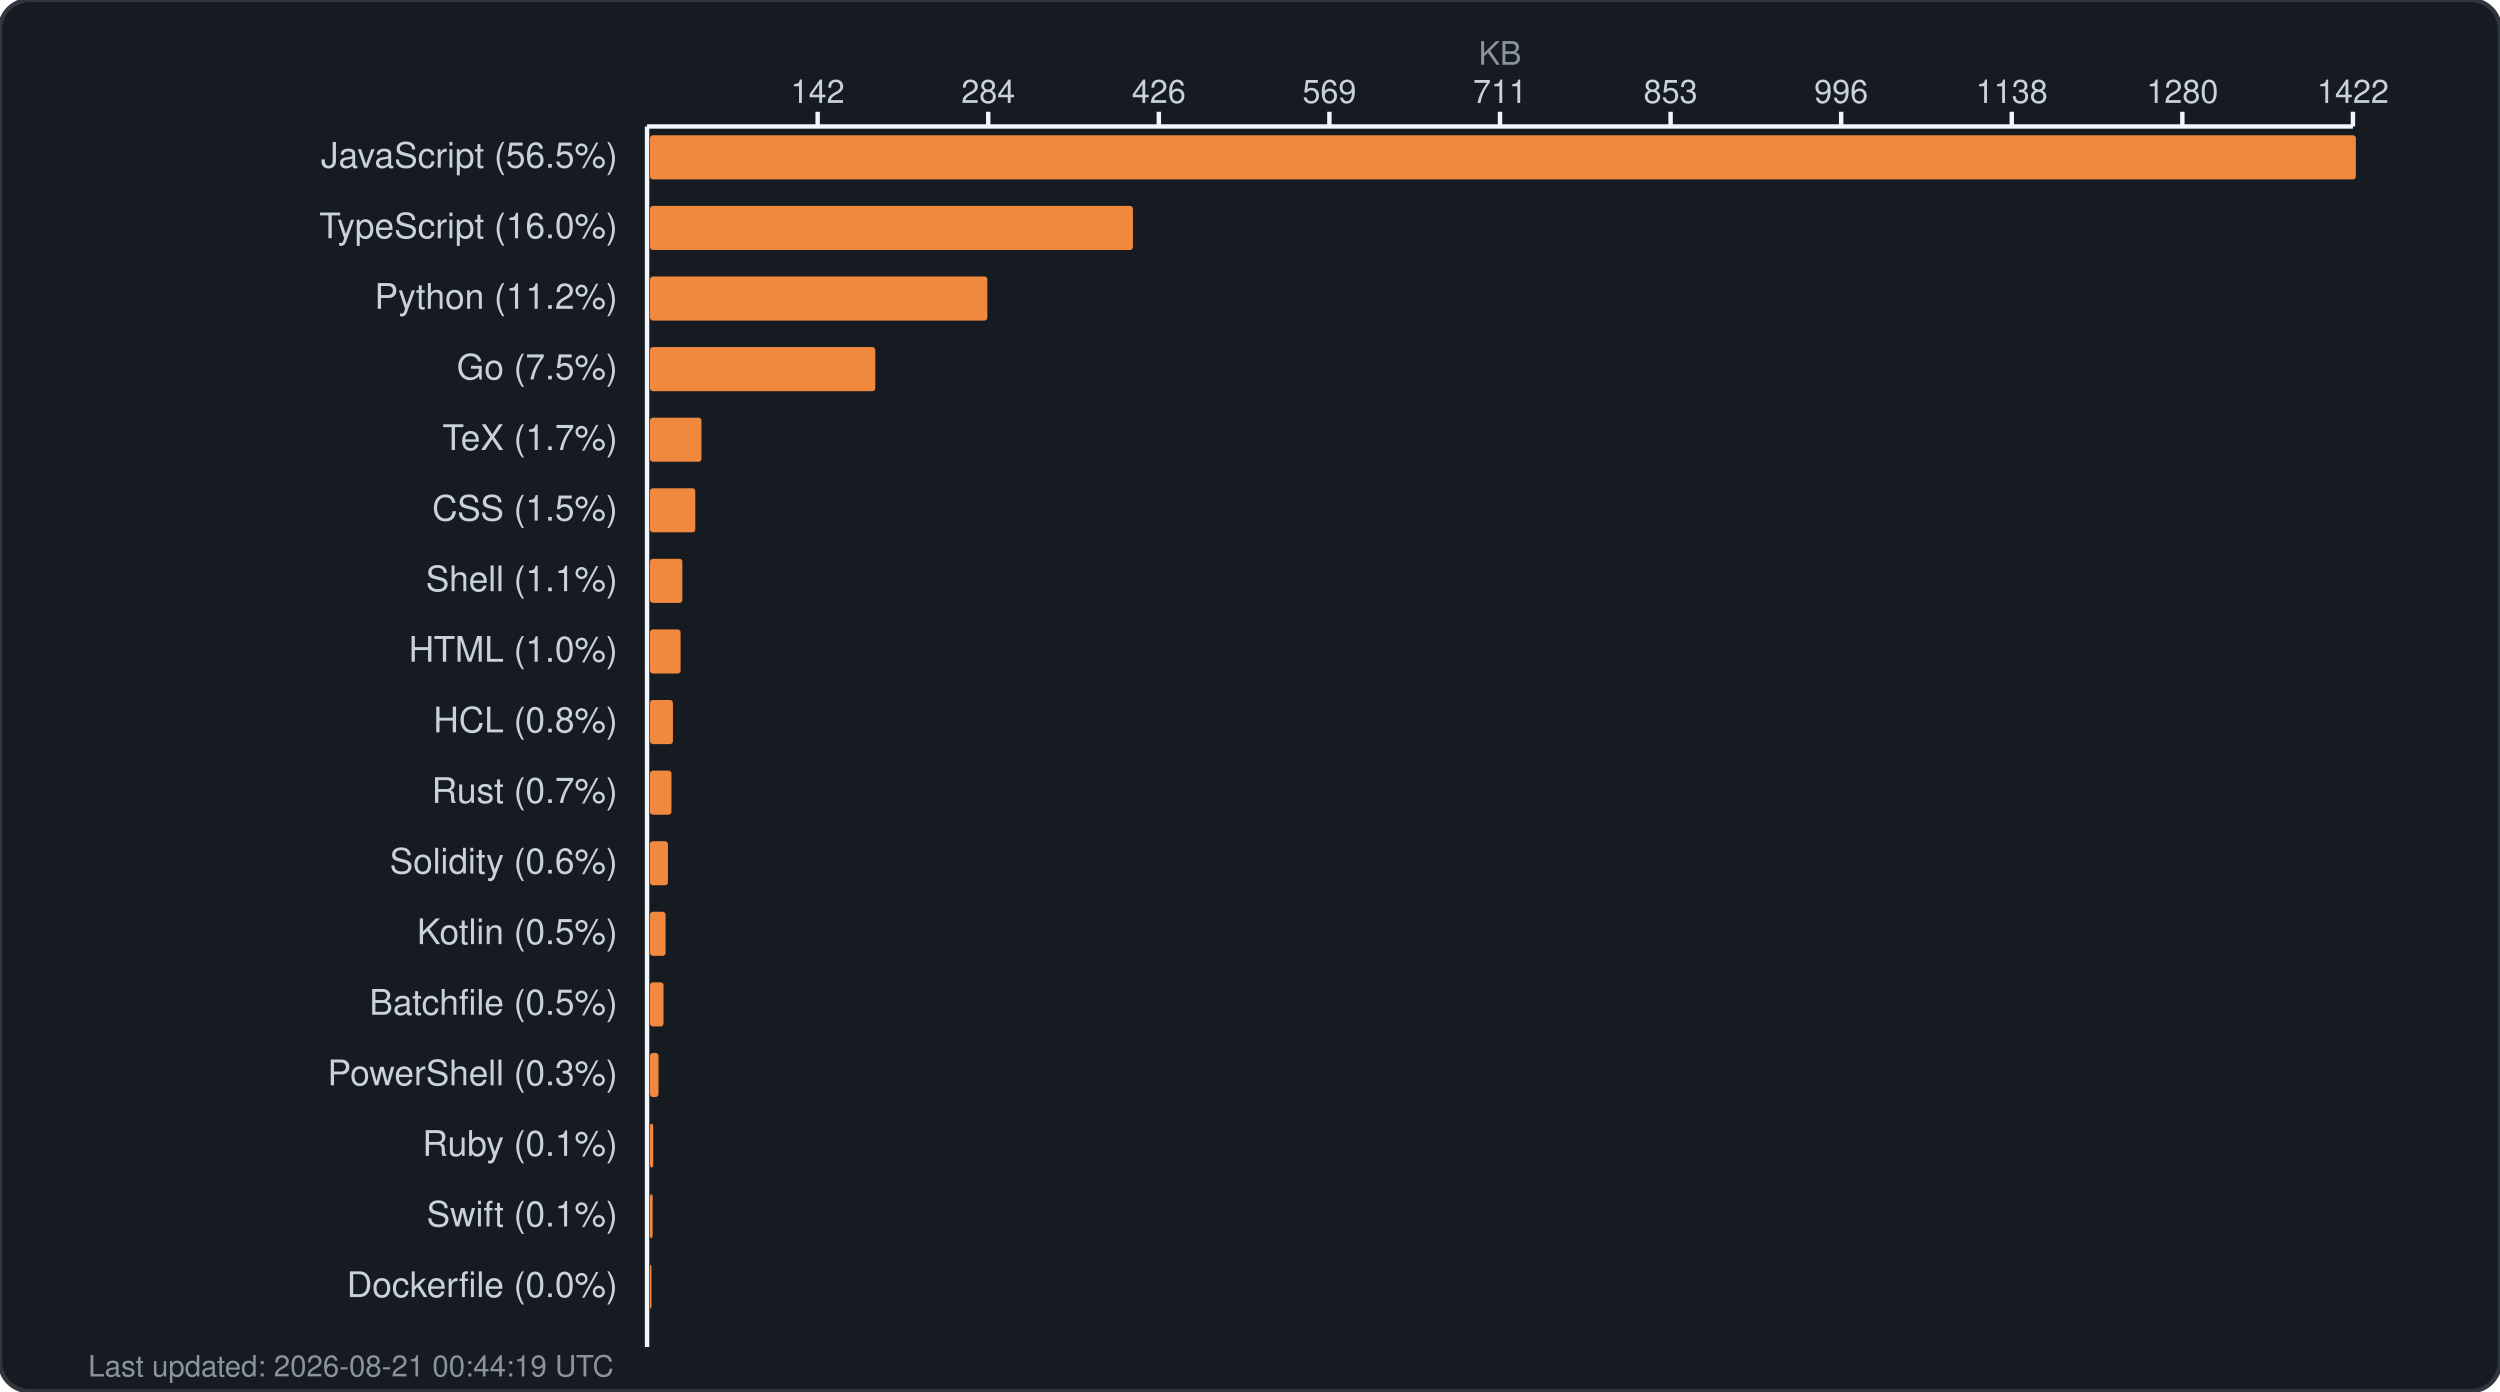
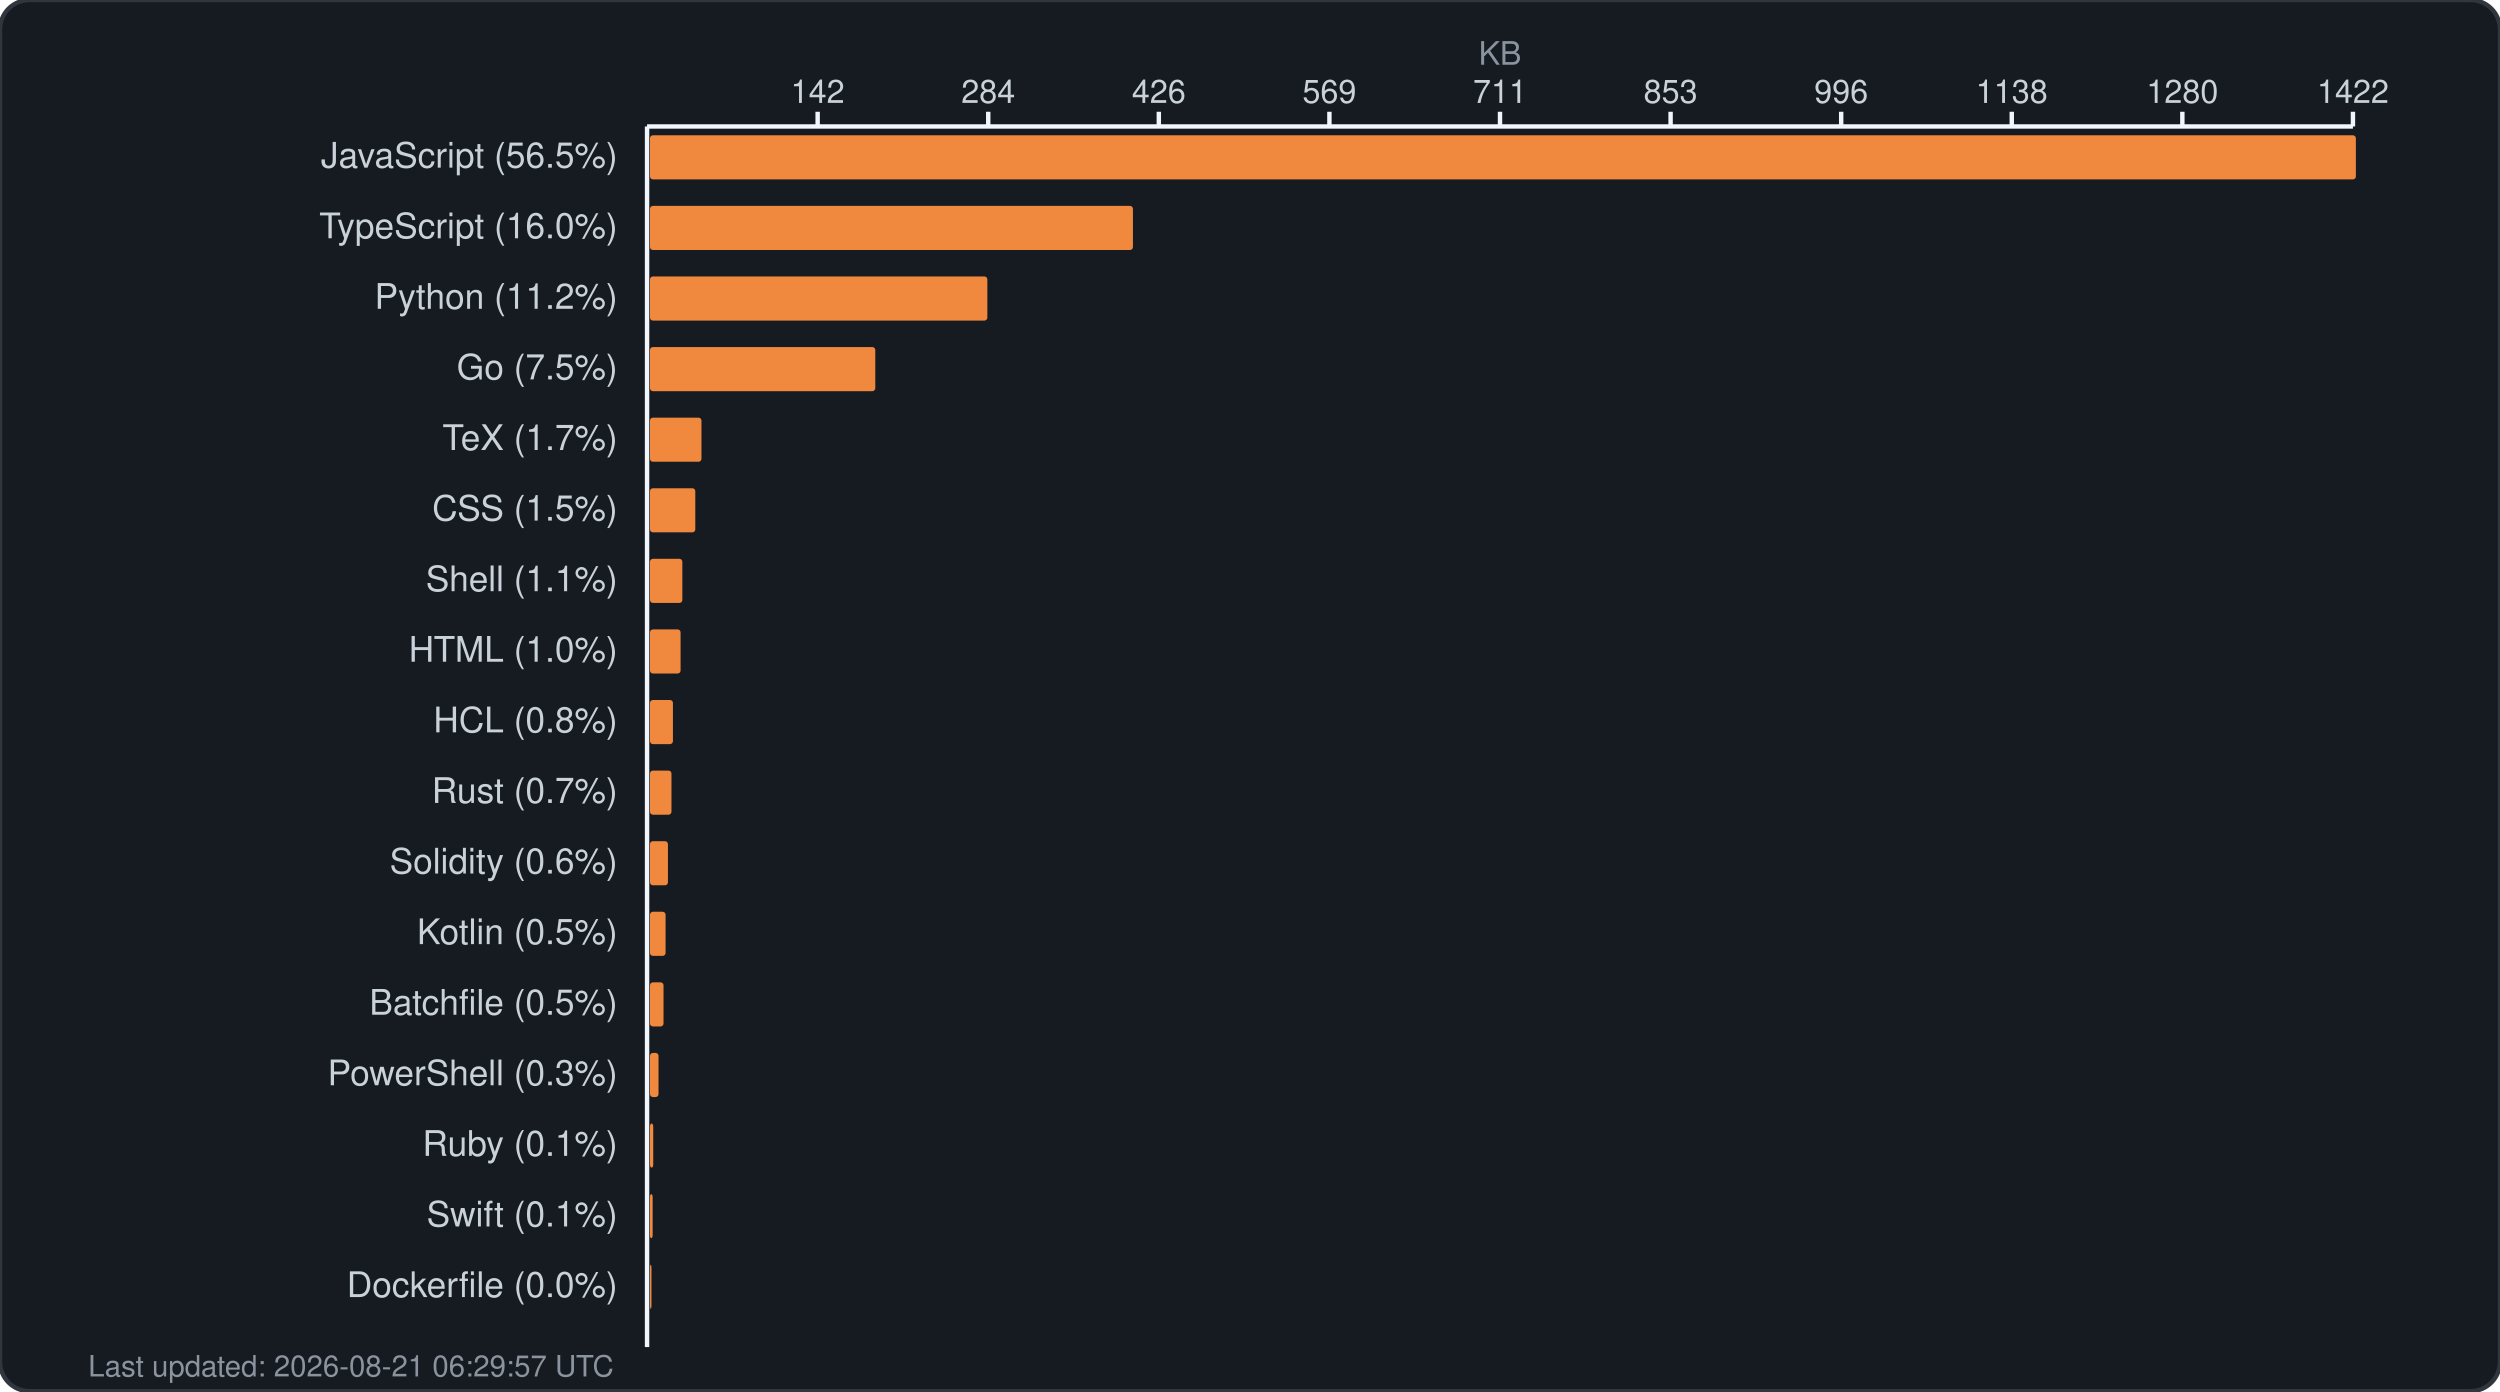
<svg xmlns="http://www.w3.org/2000/svg" width="850" height="473" viewBox="0 0 850 473" fill="none">
  <rect width="850" height="473" rx="10" fill="#161b22" stroke="#30363d" stroke-width="1.5" />
  <text x="510.0" y="22" fill="#8b949e" font-family="-apple-system, BlinkMacSystemFont, 'Segoe UI', Helvetica, Arial, sans-serif" font-size="11" text-anchor="middle">KB</text>
  <g fill="#c9d1d9" font-family="-apple-system, BlinkMacSystemFont, 'Segoe UI', Helvetica, Arial, sans-serif" font-size="11">
    <text x="278.0" y="35" text-anchor="middle">142</text>
    <line x1="278.0" y1="38" x2="278.0" y2="43" stroke="#f0f6fc" stroke-width="1.5" />
    <text x="336.0" y="35" text-anchor="middle">284</text>
    <line x1="336.0" y1="38" x2="336.0" y2="43" stroke="#f0f6fc" stroke-width="1.5" />
    <text x="394.0" y="35" text-anchor="middle">426</text>
    <line x1="394.0" y1="38" x2="394.0" y2="43" stroke="#f0f6fc" stroke-width="1.5" />
    <text x="452.0" y="35" text-anchor="middle">569</text>
    <line x1="452.0" y1="38" x2="452.0" y2="43" stroke="#f0f6fc" stroke-width="1.5" />
    <text x="510.0" y="35" text-anchor="middle">711</text>
    <line x1="510.0" y1="38" x2="510.0" y2="43" stroke="#f0f6fc" stroke-width="1.5" />
    <text x="568.0" y="35" text-anchor="middle">853</text>
    <line x1="568.0" y1="38" x2="568.0" y2="43" stroke="#f0f6fc" stroke-width="1.5" />
    <text x="626.0" y="35" text-anchor="middle">996</text>
    <line x1="626.0" y1="38" x2="626.0" y2="43" stroke="#f0f6fc" stroke-width="1.5" />
    <text x="684.0" y="35" text-anchor="middle">1138</text>
    <line x1="684.0" y1="38" x2="684.0" y2="43" stroke="#f0f6fc" stroke-width="1.5" />
    <text x="742.0" y="35" text-anchor="middle">1280</text>
    <line x1="742.0" y1="38" x2="742.0" y2="43" stroke="#f0f6fc" stroke-width="1.5" />
    <text x="800.0" y="35" text-anchor="middle">1422</text>
    <line x1="800.0" y1="38" x2="800.0" y2="43" stroke="#f0f6fc" stroke-width="1.5" />
    <line x1="220" y1="43" x2="800" y2="43" stroke="#f0f6fc" stroke-width="1.5" />
    <line x1="220" y1="43" x2="220" y2="458" stroke="#f0f6fc" stroke-width="1.5" />
  </g>
  <g>
    <text x="210" y="57" fill="#c9d1d9" font-family="-apple-system, BlinkMacSystemFont, 'Segoe UI', Helvetica, Arial, sans-serif" font-size="12" text-anchor="end">JavaScript (56.5%)</text>
    <rect x="221" y="46" width="580.0" height="15" rx="1" fill="#f0883e" />
    <text x="210" y="81" fill="#c9d1d9" font-family="-apple-system, BlinkMacSystemFont, 'Segoe UI', Helvetica, Arial, sans-serif" font-size="12" text-anchor="end">TypeScript (16.0%)</text>
    <rect x="221" y="70" width="164.2" height="15" rx="1" fill="#f0883e" />
    <text x="210" y="105" fill="#c9d1d9" font-family="-apple-system, BlinkMacSystemFont, 'Segoe UI', Helvetica, Arial, sans-serif" font-size="12" text-anchor="end">Python (11.2%)</text>
    <rect x="221" y="94" width="114.7" height="15" rx="1" fill="#f0883e" />
    <text x="210" y="129" fill="#c9d1d9" font-family="-apple-system, BlinkMacSystemFont, 'Segoe UI', Helvetica, Arial, sans-serif" font-size="12" text-anchor="end">Go (7.5%)</text>
    <rect x="221" y="118" width="76.6" height="15" rx="1" fill="#f0883e" />
    <text x="210" y="153" fill="#c9d1d9" font-family="-apple-system, BlinkMacSystemFont, 'Segoe UI', Helvetica, Arial, sans-serif" font-size="12" text-anchor="end">TeX (1.7%)</text>
    <rect x="221" y="142" width="17.5" height="15" rx="1" fill="#f0883e" />
    <text x="210" y="177" fill="#c9d1d9" font-family="-apple-system, BlinkMacSystemFont, 'Segoe UI', Helvetica, Arial, sans-serif" font-size="12" text-anchor="end">CSS (1.5%)</text>
    <rect x="221" y="166" width="15.4" height="15" rx="1" fill="#f0883e" />
    <text x="210" y="201" fill="#c9d1d9" font-family="-apple-system, BlinkMacSystemFont, 'Segoe UI', Helvetica, Arial, sans-serif" font-size="12" text-anchor="end">Shell (1.1%)</text>
    <rect x="221" y="190" width="11.0" height="15" rx="1" fill="#f0883e" />
    <text x="210" y="225" fill="#c9d1d9" font-family="-apple-system, BlinkMacSystemFont, 'Segoe UI', Helvetica, Arial, sans-serif" font-size="12" text-anchor="end">HTML (1.0%)</text>
    <rect x="221" y="214" width="10.4" height="15" rx="1" fill="#f0883e" />
    <text x="210" y="249" fill="#c9d1d9" font-family="-apple-system, BlinkMacSystemFont, 'Segoe UI', Helvetica, Arial, sans-serif" font-size="12" text-anchor="end">HCL (0.8%)</text>
    <rect x="221" y="238" width="7.8" height="15" rx="1" fill="#f0883e" />
    <text x="210" y="273" fill="#c9d1d9" font-family="-apple-system, BlinkMacSystemFont, 'Segoe UI', Helvetica, Arial, sans-serif" font-size="12" text-anchor="end">Rust (0.7%)</text>
    <rect x="221" y="262" width="7.3" height="15" rx="1" fill="#f0883e" />
    <text x="210" y="297" fill="#c9d1d9" font-family="-apple-system, BlinkMacSystemFont, 'Segoe UI', Helvetica, Arial, sans-serif" font-size="12" text-anchor="end">Solidity (0.6%)</text>
    <rect x="221" y="286" width="6.1" height="15" rx="1" fill="#f0883e" />
    <text x="210" y="321" fill="#c9d1d9" font-family="-apple-system, BlinkMacSystemFont, 'Segoe UI', Helvetica, Arial, sans-serif" font-size="12" text-anchor="end">Kotlin (0.5%)</text>
    <rect x="221" y="310" width="5.3" height="15" rx="1" fill="#f0883e" />
    <text x="210" y="345" fill="#c9d1d9" font-family="-apple-system, BlinkMacSystemFont, 'Segoe UI', Helvetica, Arial, sans-serif" font-size="12" text-anchor="end">Batchfile (0.5%)</text>
    <rect x="221" y="334" width="4.6" height="15" rx="1" fill="#f0883e" />
    <text x="210" y="369" fill="#c9d1d9" font-family="-apple-system, BlinkMacSystemFont, 'Segoe UI', Helvetica, Arial, sans-serif" font-size="12" text-anchor="end">PowerShell (0.3%)</text>
    <rect x="221" y="358" width="2.9" height="15" rx="1" fill="#f0883e" />
    <text x="210" y="393" fill="#c9d1d9" font-family="-apple-system, BlinkMacSystemFont, 'Segoe UI', Helvetica, Arial, sans-serif" font-size="12" text-anchor="end">Ruby (0.1%)</text>
    <rect x="221" y="382" width="1.1" height="15" rx="1" fill="#f0883e" />
    <text x="210" y="417" fill="#c9d1d9" font-family="-apple-system, BlinkMacSystemFont, 'Segoe UI', Helvetica, Arial, sans-serif" font-size="12" text-anchor="end">Swift (0.1%)</text>
    <rect x="221" y="406" width="0.9" height="15" rx="1" fill="#f0883e" />
    <text x="210" y="441" fill="#c9d1d9" font-family="-apple-system, BlinkMacSystemFont, 'Segoe UI', Helvetica, Arial, sans-serif" font-size="12" text-anchor="end">Dockerfile (0.0%)</text>
    <rect x="221" y="430" width="0.5" height="15" rx="1" fill="#f0883e" />
-     <text x="30" y="468" fill="#8b949e" font-family="-apple-system, BlinkMacSystemFont, 'Segoe UI', Helvetica, Arial, sans-serif" font-size="10">Last updated: 2026-08-21 00:44:19 UTC</text>
+     <text x="30" y="468" fill="#8b949e" font-family="-apple-system, BlinkMacSystemFont, 'Segoe UI', Helvetica, Arial, sans-serif" font-size="10">Last updated: 2026-08-21 06:29:57 UTC</text>
  </g>
</svg>
